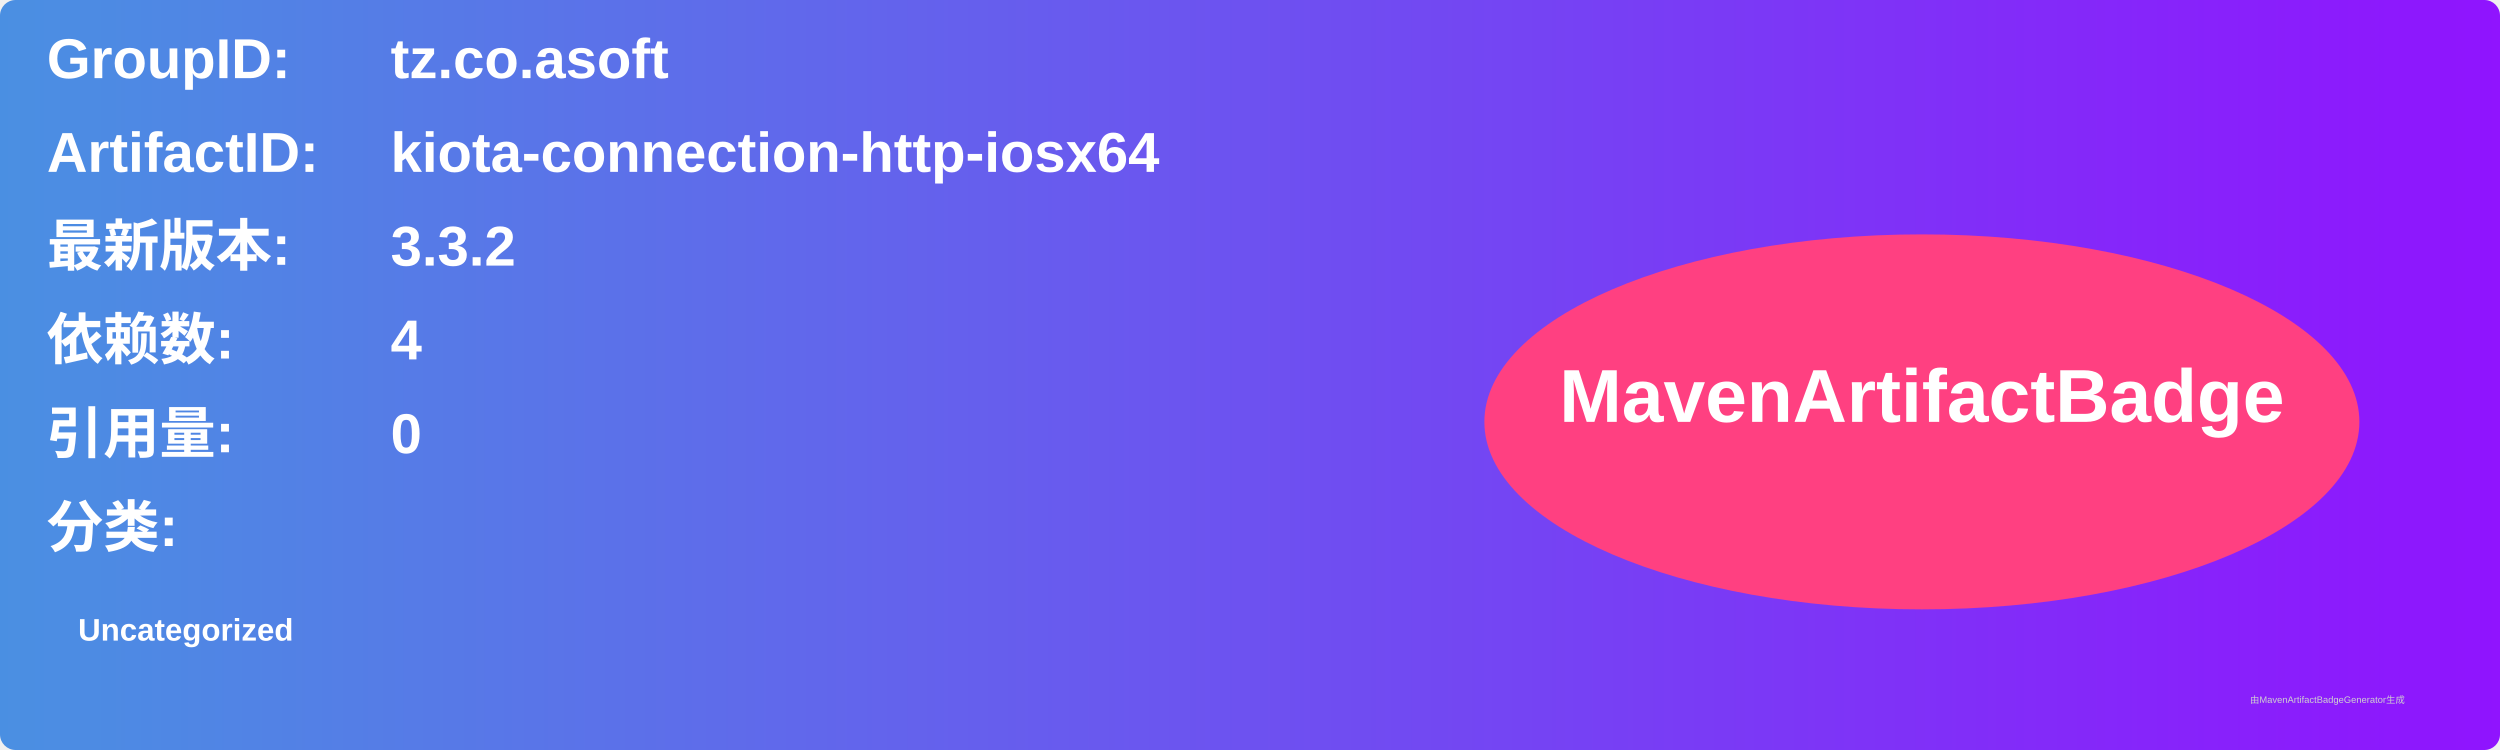
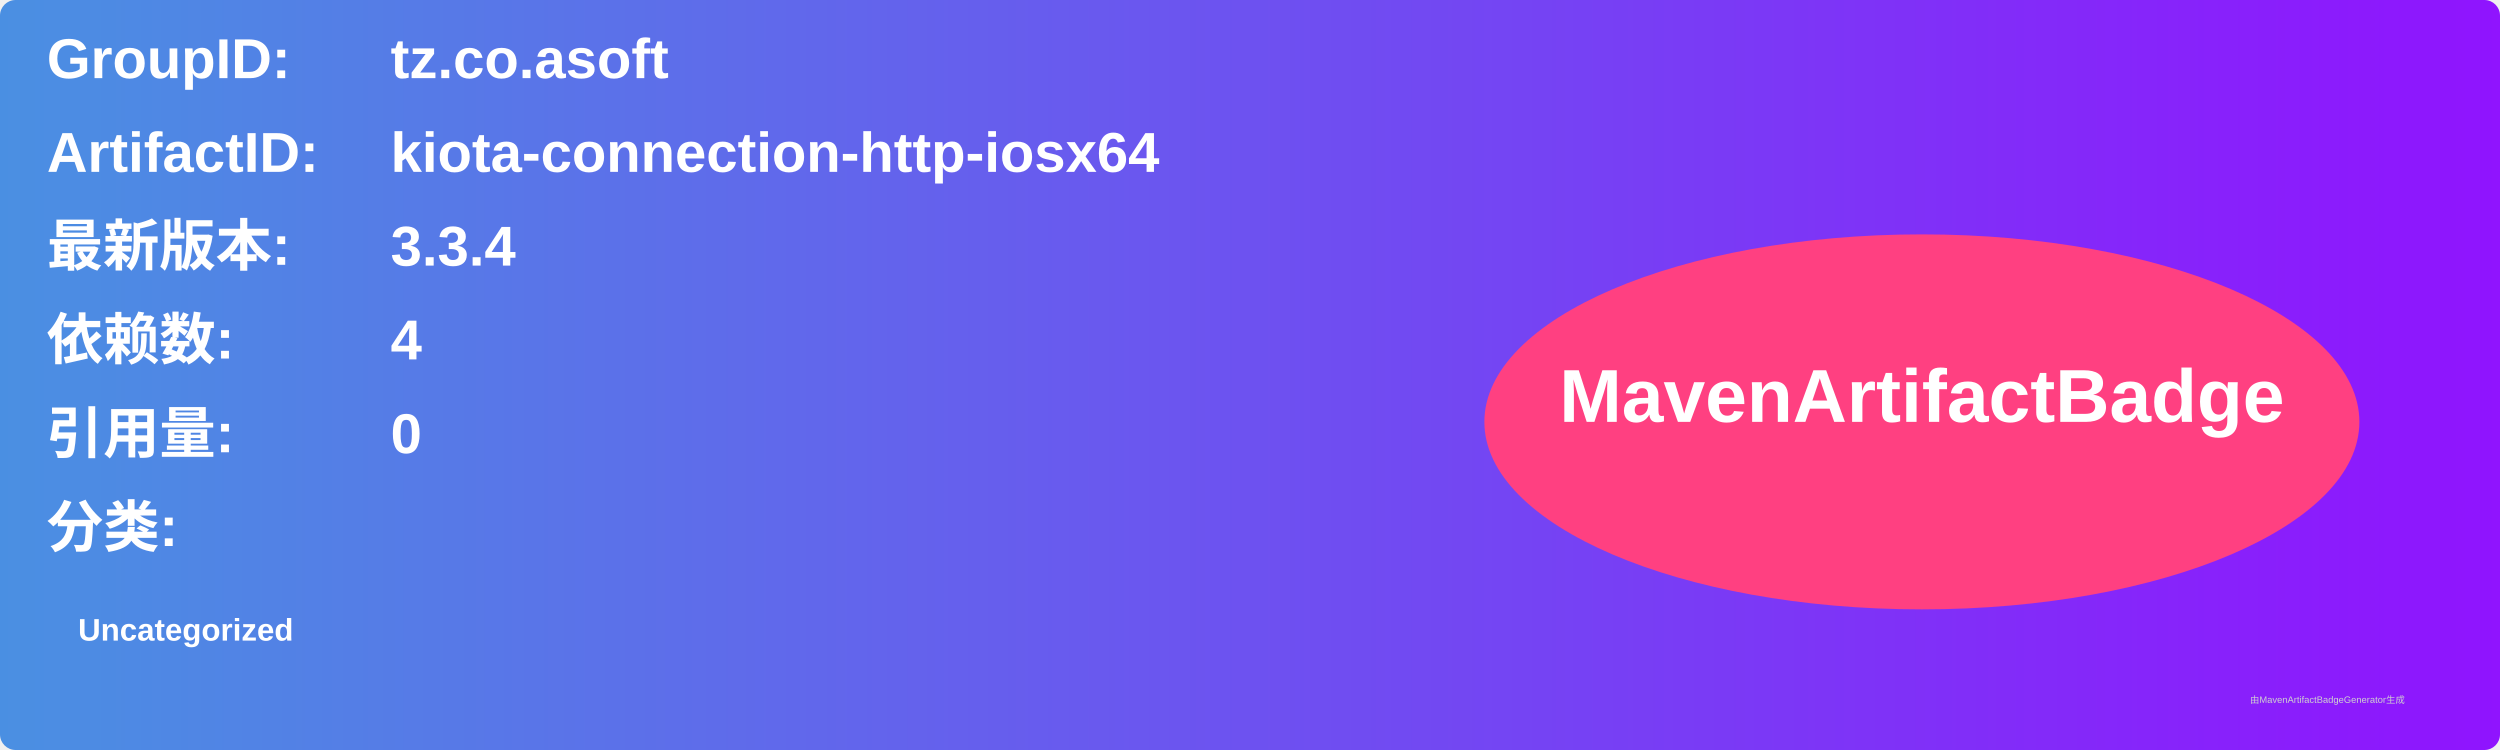
<svg xmlns="http://www.w3.org/2000/svg" width="800" height="240" viewBox="0 0 800 240">
  <linearGradient id="grad" x1="0%" y1="0%" x2="100%" y2="0%">
    <stop offset="0%" stop-color="#4a90e2" />
    <stop offset="100%" stop-color="#9013fe" />
  </linearGradient>
  <rect width="100%" height="100%" rx="5" ry="5" fill="url(#grad)" />
  <g transform="translate(15, 15)">
    <text x="0" y="10" font-family="Arial" font-size="18" fill="white" font-weight="bold" width="260">GroupID:</text>
    <text x="110" y="10" font-family="Arial" font-size="18" fill="white" font-weight="bold" width="460">tz.co.asoft</text>
    <text x="0" y="40" font-family="Arial" font-size="18" fill="white" font-weight="bold" width="260">ArtifactID:</text>
    <text x="110" y="40" font-family="Arial" font-size="18" fill="white" font-weight="bold" width="460">kiota-connection-http-iosx64</text>
    <text x="0" y="70" font-family="Arial" font-size="18" fill="white" font-weight="bold">最新版本:</text>
    <text x="110" y="70" font-family="Arial" font-size="18" fill="white" font-weight="bold">
-       <tspan font-weight="bold">3.3.2</tspan>
+       <tspan font-weight="bold">3.3.4</tspan>
    </text>
    <text x="0" y="100" font-family="Arial" font-size="18" fill="white" font-weight="bold">依赖数: </text>
    <text x="110" y="100" font-family="Arial" font-size="18" fill="white">
      <tspan font-weight="bold">4</tspan>
    </text>
    <text x="0" y="130" font-family="Arial" font-size="18" fill="white" font-weight="bold">引用量: </text>
    <text x="110" y="130" font-family="Arial" font-size="18" fill="white">
      <tspan font-weight="bold">0</tspan>
    </text>
    <text x="0" y="160" font-family="Arial" font-size="18" fill="white" font-weight="bold">分类:</text>
    <text x="10" y="190" font-family="Arial" font-size="10" fill="white">
      <tspan font-weight="bold">Uncategorized</tspan>
    </text>
    <ellipse cx="600" cy="120" rx="140" ry="60" fill="#ff4081" />
    <text x="600" y="120" text-anchor="middle" font-family="Arial" font-size="24" fill="white" font-weight="bold">MavenArtifactBadge</text>
  </g>
  <text x="720" y="225" font-family="Arial" font-size="3" fill="#d0d0d0">由MavenArtifactBadgeGenerator生成</text>
</svg>
